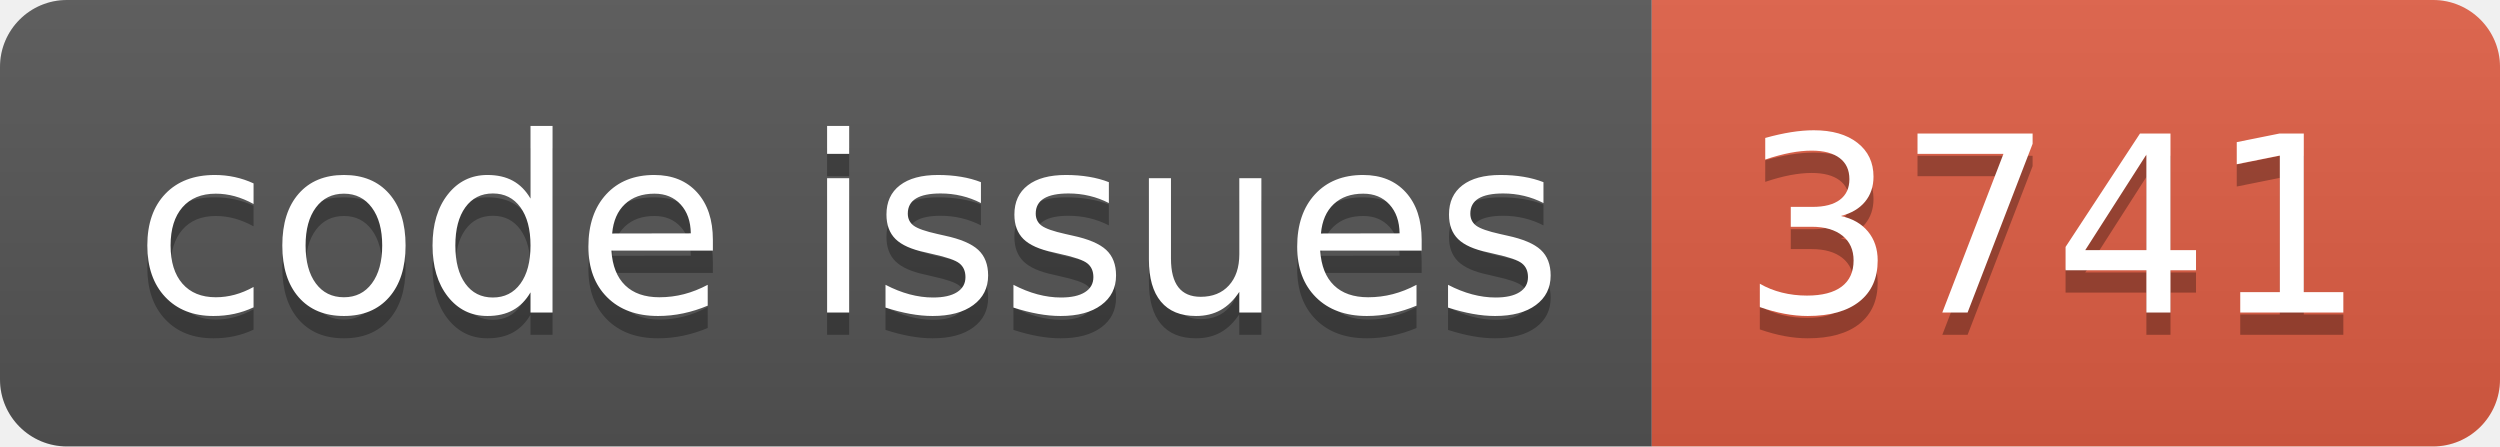
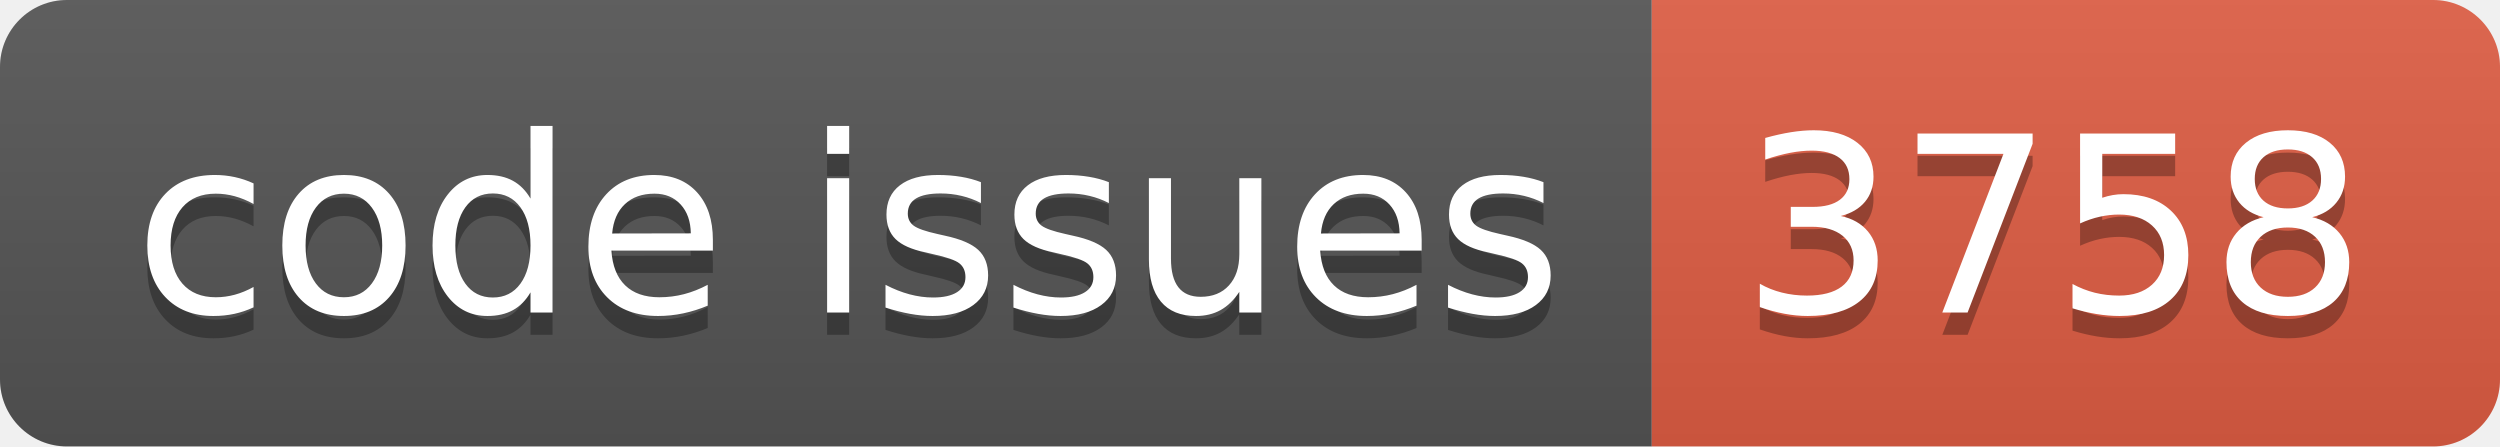
<svg xmlns="http://www.w3.org/2000/svg" width="112.0" height="20">
  <linearGradient id="smooth" x2="0" y2="100%">
    <stop offset="0" stop-color="#bbb" stop-opacity=".1" />
    <stop offset="1" stop-opacity=".1" />
  </linearGradient>
  <clipPath id="round">
    <rect width="112.0" height="20" rx="3" fill="#fff" />
  </clipPath>
  <g clip-path="url(#round)">
    <rect width="74.0" height="20" fill="#555" />
    <rect x="74.0" width="38.0" height="20" fill="#e05d44" />
    <rect width="112.0" height="20" fill="url(#smooth)" />
  </g>
  <g fill="#fff" text-anchor="middle" font-family="DejaVu Sans,Verdana,Geneva,sans-serif" font-size="110">
    <text x="380.0" y="150" fill="#010101" fill-opacity=".3" transform="scale(0.1)" textLength="640.0" lengthAdjust="spacing">code issues</text>
    <text x="380.0" y="140" transform="scale(0.1)" textLength="640.0" lengthAdjust="spacing">code issues</text>
-     <text x="920.0" y="150" fill="#010101" fill-opacity=".3" transform="scale(0.1)" textLength="280.0" lengthAdjust="spacing">3741</text>
-     <text x="920.0" y="140" transform="scale(0.1)" textLength="280.0" lengthAdjust="spacing">3741</text>
+     <text x="920.0" y="150" fill="#010101" fill-opacity=".3" transform="scale(0.1)" textLength="280.0" lengthAdjust="spacing">3758</text>
+     <text x="920.0" y="140" transform="scale(0.1)" textLength="280.0" lengthAdjust="spacing">3758</text>
  </g>
</svg>
